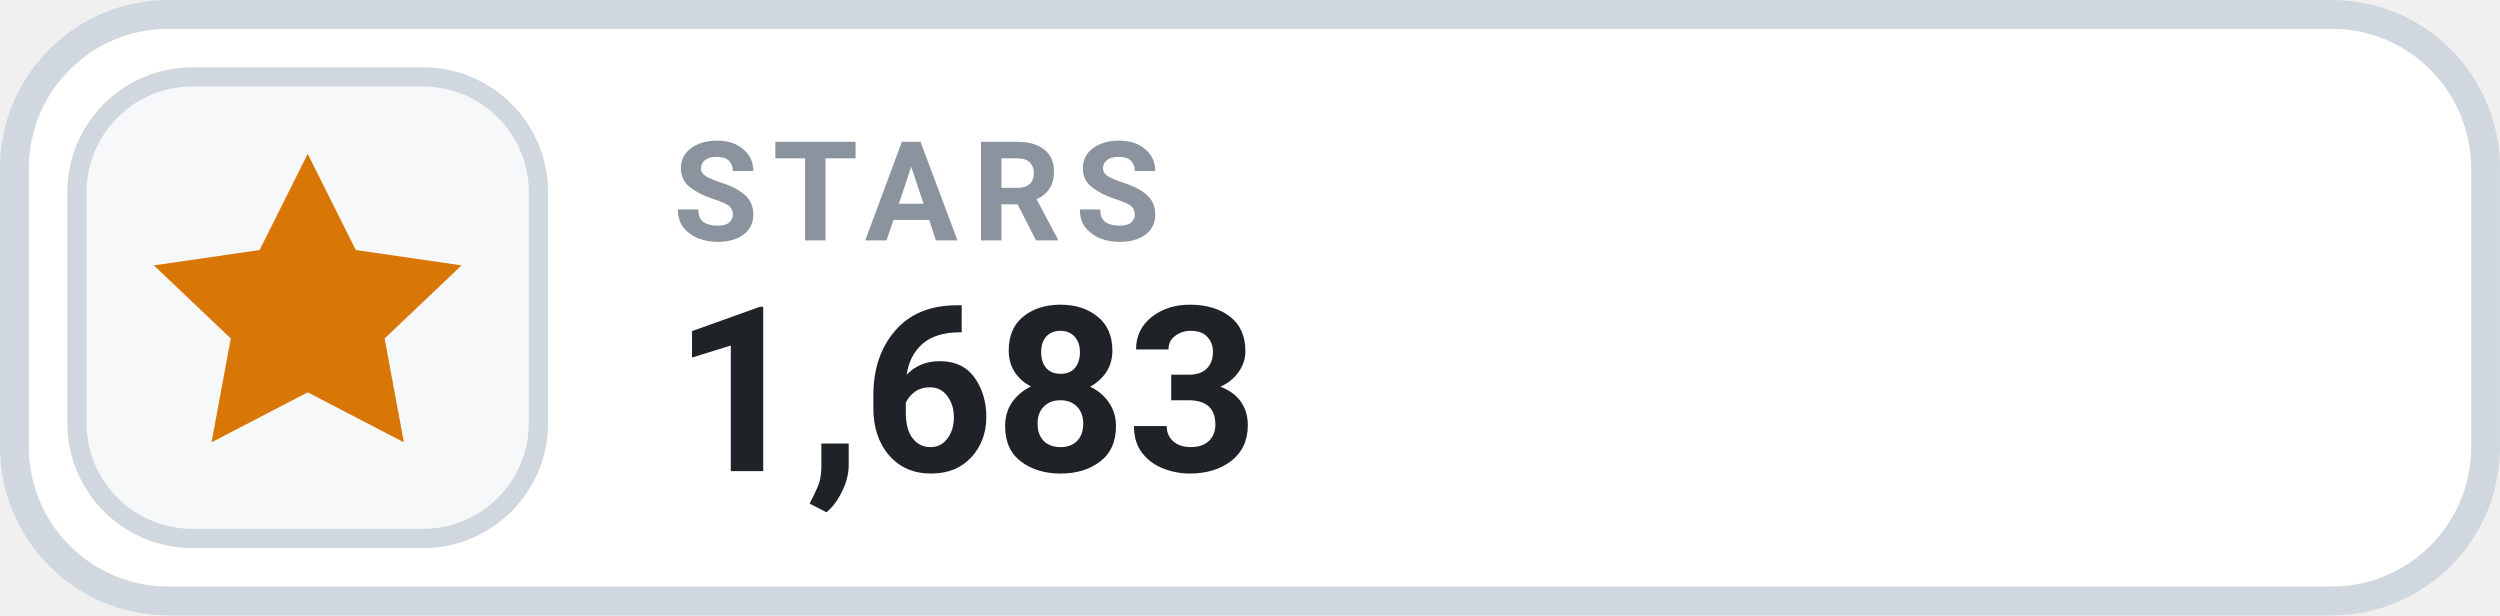
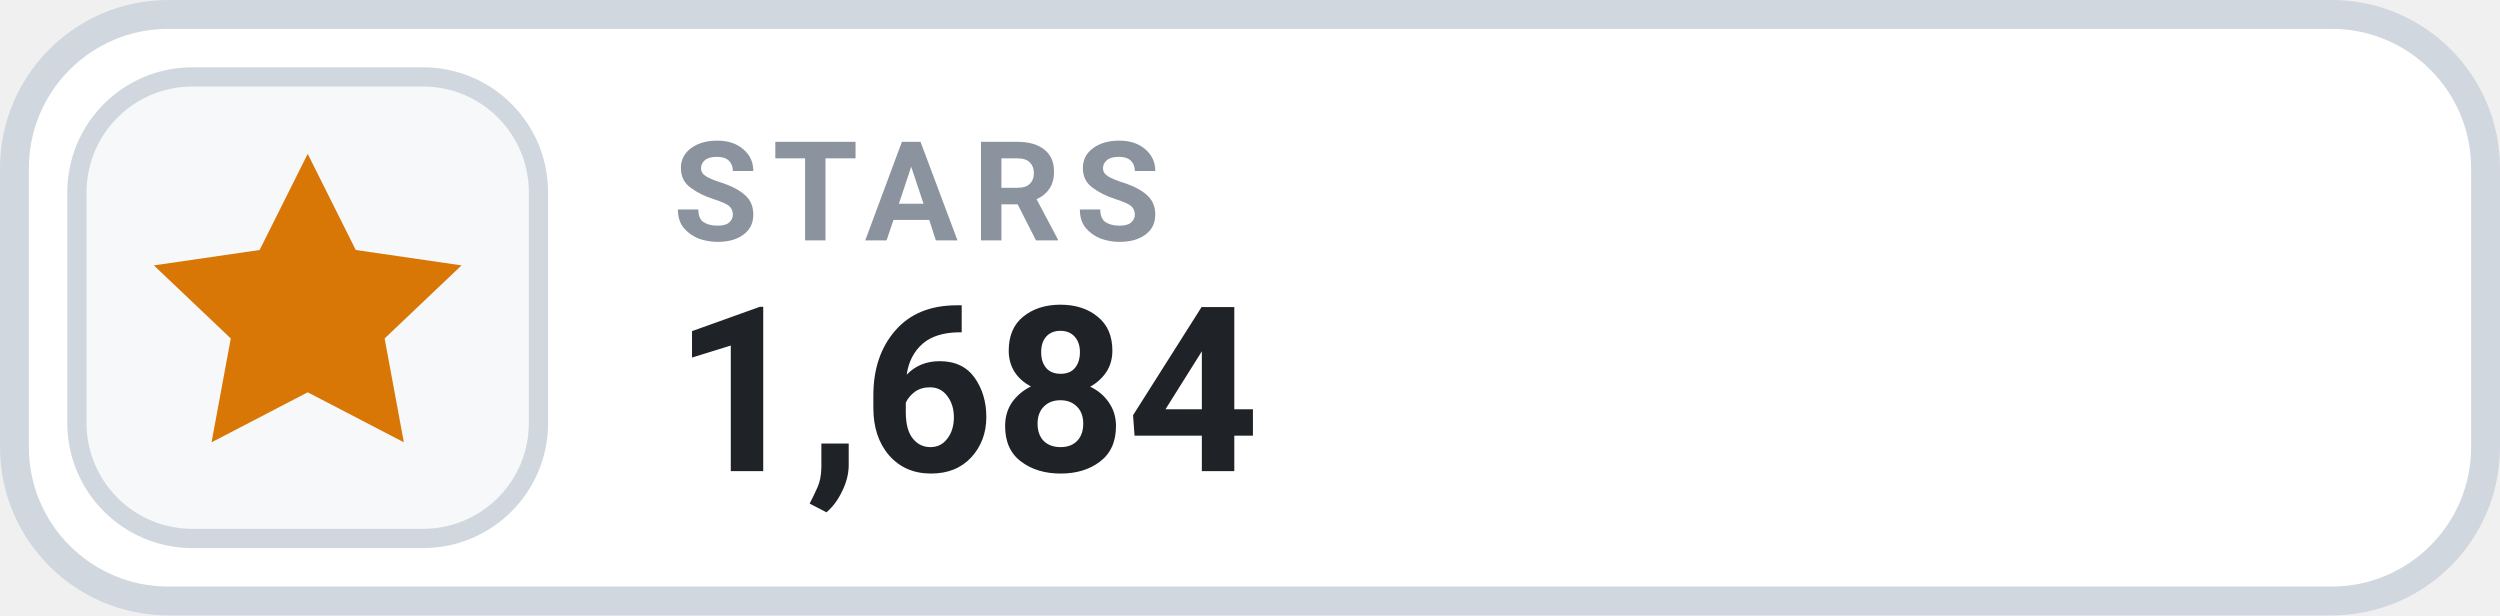
- <svg xmlns="http://www.w3.org/2000/svg" width="126" height="31.015" viewBox="0 0 130 32" role="img" aria-label="STARS 1,683">
+ <svg xmlns="http://www.w3.org/2000/svg" width="126" height="31.015" viewBox="0 0 130 32" role="img" aria-label="STARS 1,684">
  <rect x=".75" y=".75" width="128.5" height="30.5" rx="8" fill="#FFFFFF" stroke="#D0D7DE" stroke-width="1.5" />
  <rect x="4" y="4" width="24" height="24" rx="6" fill="#F6F8FA" stroke="#D0D7DE" stroke-width="1" />
  <g transform="translate(16 16)" style="color:#D97706;">
    <path d="M0 -8 l2.5 5 5.5 .8 -4 3.8 1 5.4 -5 -2.6 -5 2.6 1 -5.4 -4 -3.8 5.5 -.8 Z" fill="currentColor" />
  </g>
  <text x="35" y="12.5" fill="#8B949E" font-family="-apple-system,BlinkMacSystemFont,'Segoe UI',Roboto,Helvetica,Arial,sans-serif" font-size="7.2" font-weight="700" letter-spacing=".75">STARS</text>
-   <text x="35" y="24.5" fill="#1F2328" font-family="-apple-system,BlinkMacSystemFont,'Segoe UI',Roboto,Helvetica,Arial,sans-serif" font-size="12" font-weight="700">1,683</text>
+   <text x="35" y="24.5" fill="#1F2328" font-family="-apple-system,BlinkMacSystemFont,'Segoe UI',Roboto,Helvetica,Arial,sans-serif" font-size="12" font-weight="700">1,684</text>
</svg>
